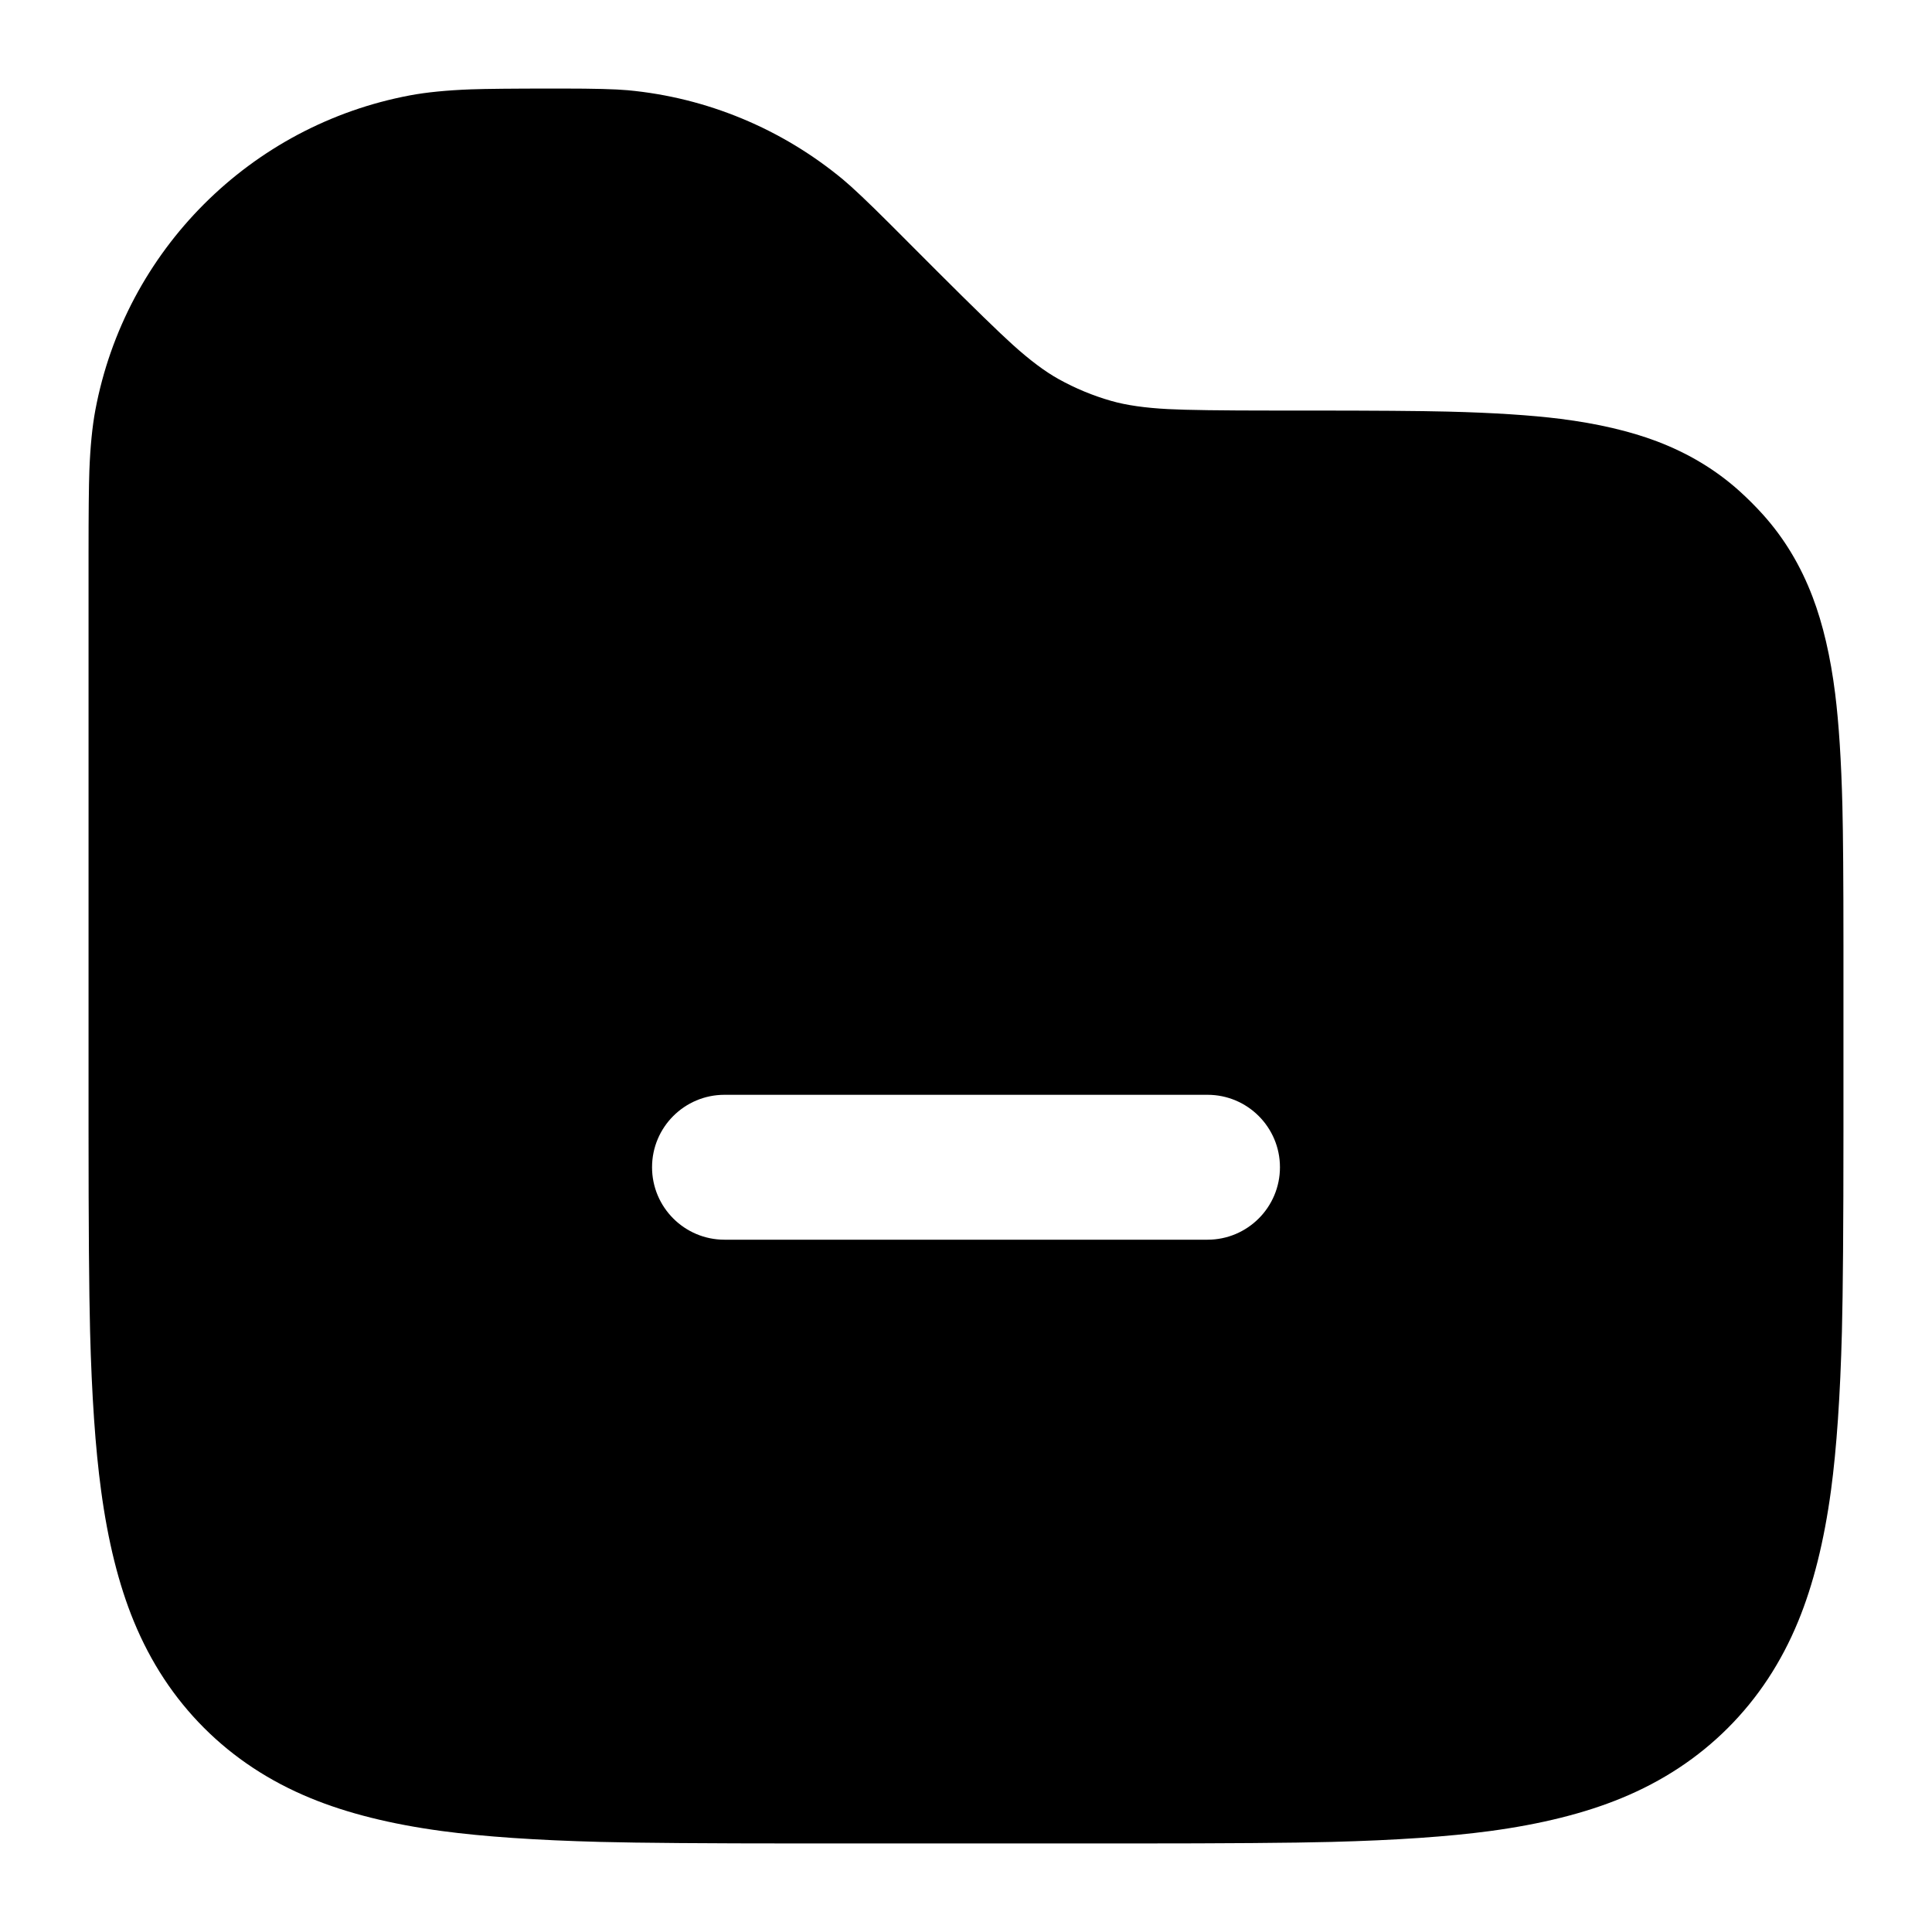
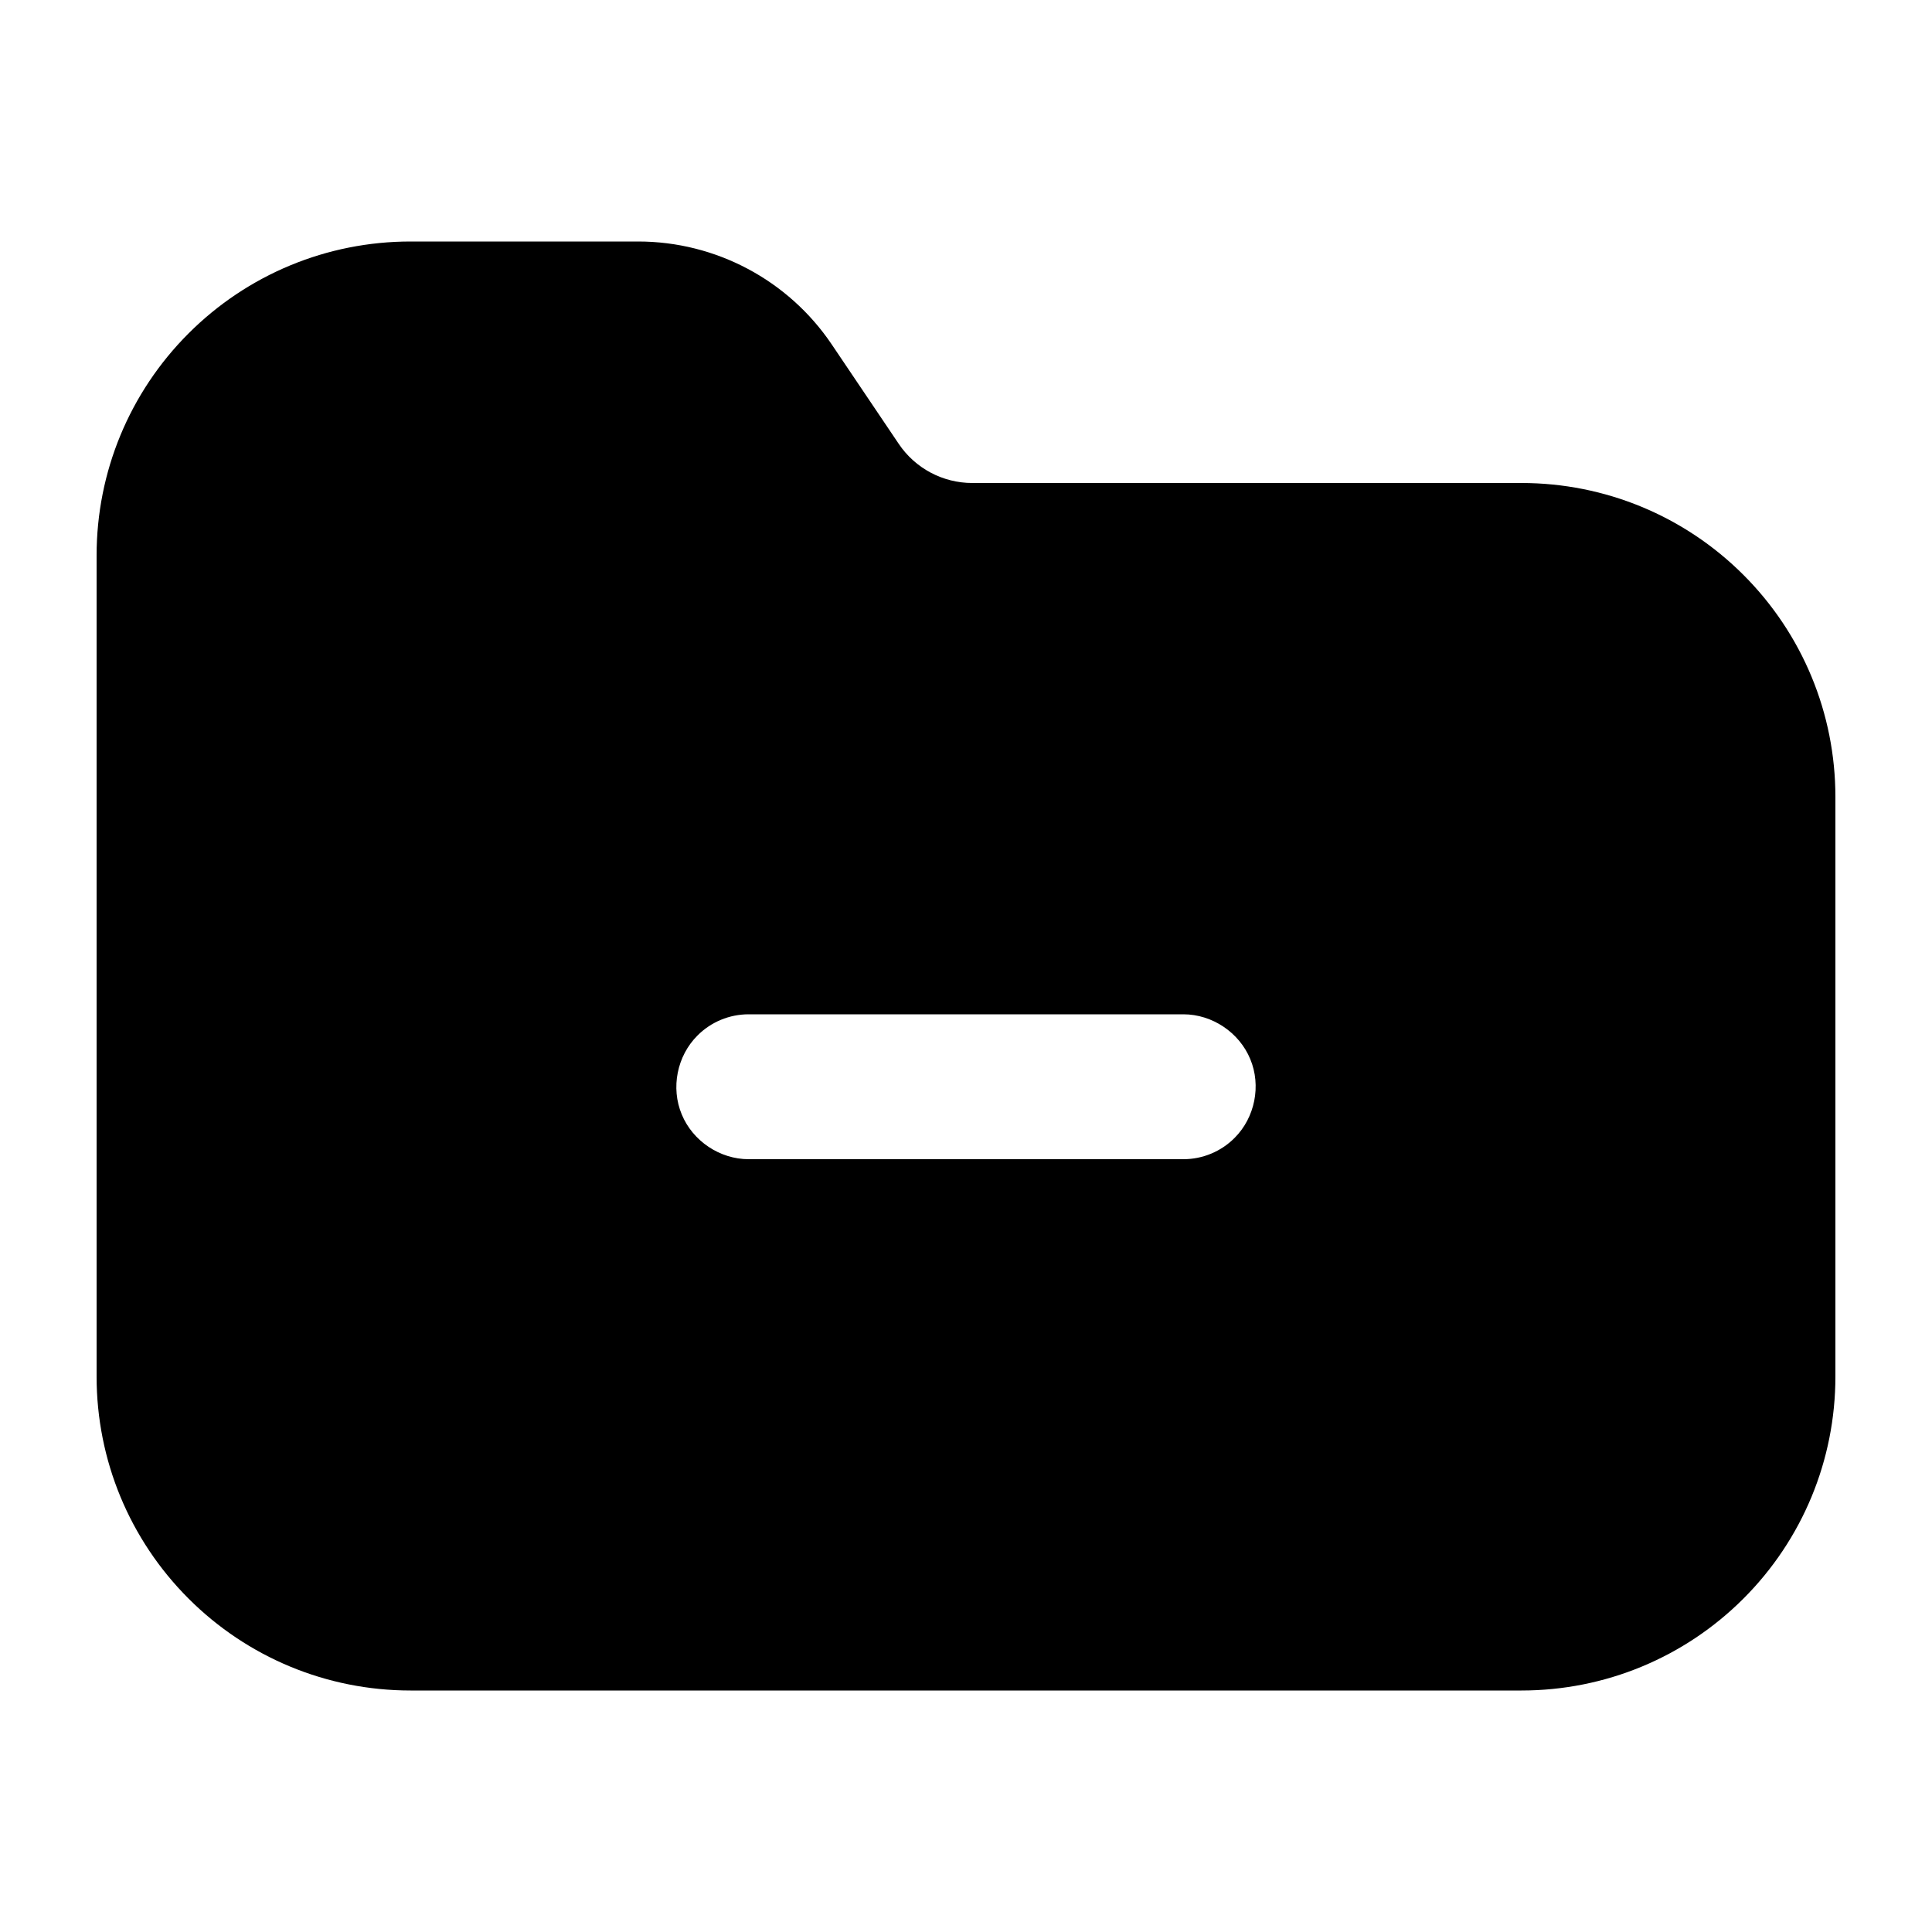
<svg viewBox="0 0 24 24" fill="none">
-   <path d="M6.859 1.1H6.987Q7.571 1.1 7.799 1.121Q8.535 1.19 9.218 1.473C9.673 1.662 10.09 1.914 10.47 2.228C10.588 2.326 10.785 2.512 11.06 2.787L11.636 3.364Q12.326 4.053 12.58 4.282Q12.899 4.57 13.15 4.709Q13.463 4.883 13.807 4.981Q14.083 5.06 14.512 5.082Q14.854 5.1 15.828 5.1H16.253Q17.466 5.1 17.985 5.113Q18.829 5.134 19.383 5.203Q20.077 5.291 20.584 5.483Q21.169 5.705 21.608 6.1Q21.761 6.238 21.9 6.392Q22.295 6.831 22.517 7.416Q22.71 7.923 22.797 8.617Q22.866 9.171 22.887 10.015Q22.9 10.534 22.9 11.747V14.056Q22.9 15.801 22.881 16.539Q22.85 17.734 22.746 18.509Q22.618 19.46 22.338 20.14Q22.023 20.907 21.465 21.465Q20.907 22.023 20.14 22.338Q19.46 22.618 18.509 22.746Q17.734 22.85 16.539 22.881Q15.801 22.9 14.056 22.9H9.944Q8.199 22.9 7.461 22.881Q6.266 22.85 5.491 22.746Q4.54 22.618 3.86 22.338Q3.093 22.023 2.535 21.465Q1.977 20.907 1.662 20.14Q1.382 19.46 1.255 18.509Q1.15 17.734 1.119 16.539Q1.1 15.8 1.1 14.056V6.859Q1.1 6.133 1.11 5.849Q1.127 5.4 1.185 5.091Q1.324 4.356 1.674 3.697Q2.018 3.053 2.535 2.535Q3.053 2.018 3.697 1.674Q4.356 1.324 5.091 1.185Q5.4 1.127 5.849 1.11Q6.133 1.1 6.859 1.1ZM9 13.6C8.503 13.6 8.1 14.003 8.1 14.5C8.1 14.997 8.503 15.4 9 15.4H15C15.497 15.4 15.9 14.997 15.9 14.5C15.9 14.003 15.497 13.6 15 13.6Z" fill="currentColor" />
+   <path d="M5.1 3L7.927 3C8.891 3 9.792 3.479 10.331 4.277L11.166 5.516C11.37 5.818 11.712 6 12.078 6L18.9 6C19.939 6 20.926 6.41 21.658 7.142C22.39 7.874 22.8 8.861 22.8 9.9L22.8 17.1C22.8 18.139 22.39 19.126 21.658 19.858C20.926 20.59 19.939 21 18.9 21L5.1 21C4.061 21 3.074 20.59 2.342 19.858C1.61 19.126 1.2 18.139 1.2 17.1L1.2 6.9C1.2 5.861 1.61 4.874 2.342 4.142C3.074 3.41 4.061 3 5.1 3ZM9.3 12.6C9.061 12.6 8.832 12.695 8.664 12.864C8.41 13.117 8.331 13.514 8.469 13.844C8.606 14.175 8.942 14.4 9.3 14.4L14.7 14.4C14.939 14.4 15.168 14.305 15.336 14.136C15.59 13.883 15.669 13.486 15.531 13.156C15.394 12.825 15.058 12.6 14.7 12.6Z" fill="currentColor" />
</svg>
